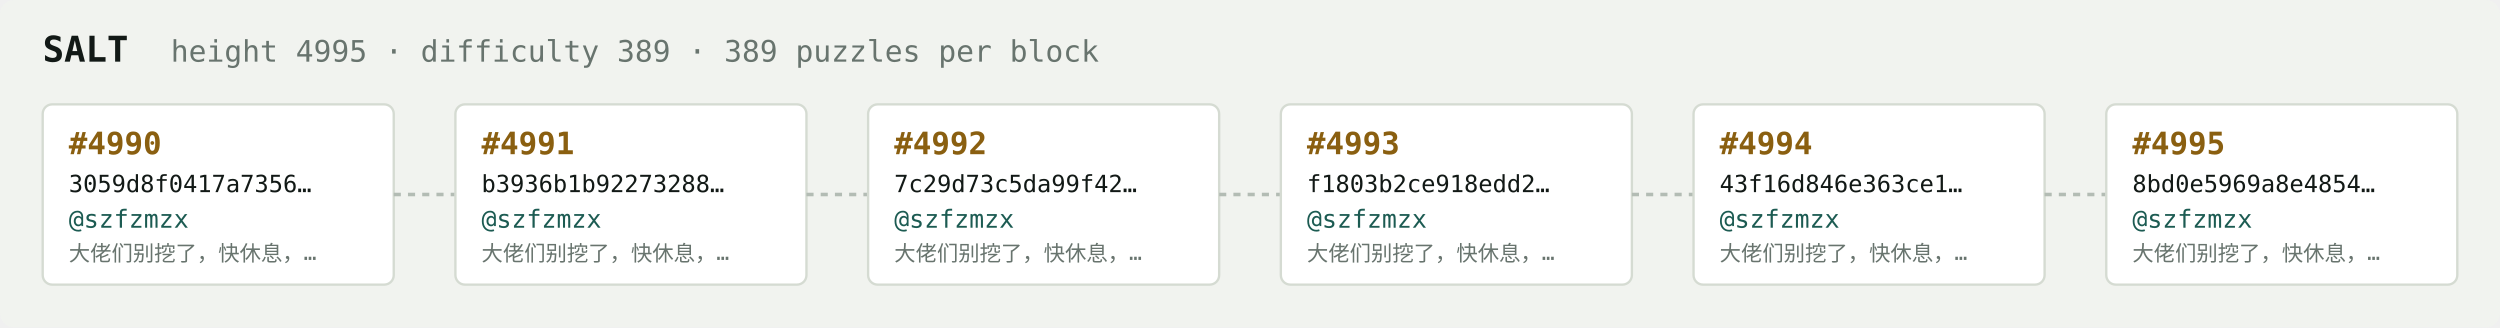
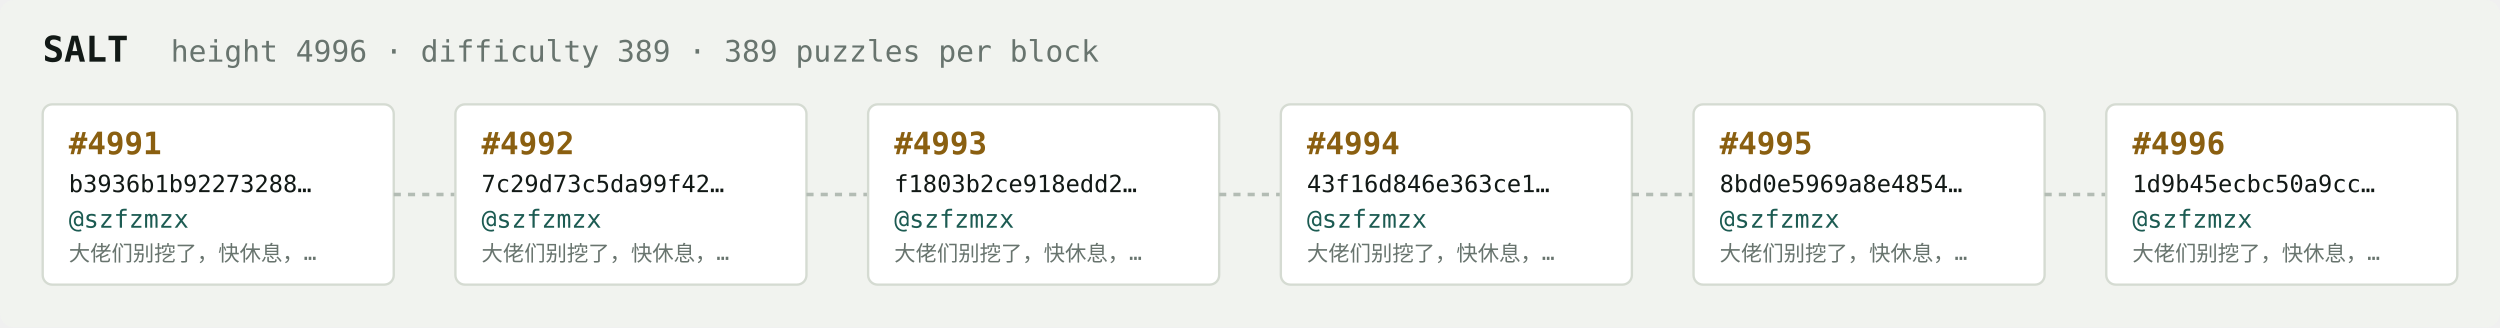
<svg xmlns="http://www.w3.org/2000/svg" width="1054" height="138" viewBox="0 0 1054 138" font-family="ui-monospace,SFMono-Regular,Menlo,monospace">
  <rect fill="#f1f3ef" width="1054" height="138" rx="6" />
  <text x="18" y="26" fill="#121916" font-size="15" font-weight="700">SALT</text>
-   <text x="72" y="26" fill="#68746e" font-size="12.5">height 4995 · difficulty 389 · 389 puzzles per block</text>
+   <text x="72" y="26" fill="#68746e" font-size="12.5">height 4996 · difficulty 389 · 389 puzzles per block</text>
  <rect x="18" y="44" width="148" height="76" rx="4" fill="#ffffff" stroke="#d5dbd2" stroke-width="1" />
-   <text x="29" y="65" fill="#8a5f10" font-size="13" font-weight="700">#4990</text>
-   <text x="29" y="81" fill="#121916" font-size="10">3059d8f0417a7356…</text>
+   <text x="29" y="65" fill="#8a5f10" font-size="13" font-weight="700">#4991</text>
+   <text x="29" y="81" fill="#121916" font-size="10">b3936b1b92273288…</text>
  <text x="29" y="96" fill="#1c5b52" font-size="10.5">@szfzmzx</text>
  <text x="29" y="110" fill="#68746e" font-size="9">大佬们别挖了，快休息，…</text>
  <line x1="166" y1="82.0" x2="192" y2="82.0" stroke="#b3bcb4" stroke-width="1.5" stroke-dasharray="3 3" />
  <rect x="192" y="44" width="148" height="76" rx="4" fill="#ffffff" stroke="#d5dbd2" stroke-width="1" />
-   <text x="203" y="65" fill="#8a5f10" font-size="13" font-weight="700">#4991</text>
-   <text x="203" y="81" fill="#121916" font-size="10">b3936b1b92273288…</text>
+   <text x="203" y="65" fill="#8a5f10" font-size="13" font-weight="700">#4992</text>
+   <text x="203" y="81" fill="#121916" font-size="10">7c29d73c5da99f42…</text>
  <text x="203" y="96" fill="#1c5b52" font-size="10.5">@szfzmzx</text>
  <text x="203" y="110" fill="#68746e" font-size="9">大佬们别挖了，快休息，…</text>
  <line x1="340" y1="82.0" x2="366" y2="82.0" stroke="#b3bcb4" stroke-width="1.5" stroke-dasharray="3 3" />
  <rect x="366" y="44" width="148" height="76" rx="4" fill="#ffffff" stroke="#d5dbd2" stroke-width="1" />
-   <text x="377" y="65" fill="#8a5f10" font-size="13" font-weight="700">#4992</text>
-   <text x="377" y="81" fill="#121916" font-size="10">7c29d73c5da99f42…</text>
+   <text x="377" y="65" fill="#8a5f10" font-size="13" font-weight="700">#4993</text>
+   <text x="377" y="81" fill="#121916" font-size="10">f1803b2ce918edd2…</text>
  <text x="377" y="96" fill="#1c5b52" font-size="10.5">@szfzmzx</text>
  <text x="377" y="110" fill="#68746e" font-size="9">大佬们别挖了，快休息，…</text>
  <line x1="514" y1="82.0" x2="540" y2="82.0" stroke="#b3bcb4" stroke-width="1.5" stroke-dasharray="3 3" />
  <rect x="540" y="44" width="148" height="76" rx="4" fill="#ffffff" stroke="#d5dbd2" stroke-width="1" />
-   <text x="551" y="65" fill="#8a5f10" font-size="13" font-weight="700">#4993</text>
-   <text x="551" y="81" fill="#121916" font-size="10">f1803b2ce918edd2…</text>
+   <text x="551" y="65" fill="#8a5f10" font-size="13" font-weight="700">#4994</text>
+   <text x="551" y="81" fill="#121916" font-size="10">43f16d846e363ce1…</text>
  <text x="551" y="96" fill="#1c5b52" font-size="10.5">@szfzmzx</text>
  <text x="551" y="110" fill="#68746e" font-size="9">大佬们别挖了，快休息，…</text>
  <line x1="688" y1="82.0" x2="714" y2="82.0" stroke="#b3bcb4" stroke-width="1.5" stroke-dasharray="3 3" />
  <rect x="714" y="44" width="148" height="76" rx="4" fill="#ffffff" stroke="#d5dbd2" stroke-width="1" />
-   <text x="725" y="65" fill="#8a5f10" font-size="13" font-weight="700">#4994</text>
-   <text x="725" y="81" fill="#121916" font-size="10">43f16d846e363ce1…</text>
+   <text x="725" y="65" fill="#8a5f10" font-size="13" font-weight="700">#4995</text>
+   <text x="725" y="81" fill="#121916" font-size="10">8bd0e5969a8e4854…</text>
  <text x="725" y="96" fill="#1c5b52" font-size="10.5">@szfzmzx</text>
  <text x="725" y="110" fill="#68746e" font-size="9">大佬们别挖了，快休息，…</text>
  <line x1="862" y1="82.0" x2="888" y2="82.0" stroke="#b3bcb4" stroke-width="1.5" stroke-dasharray="3 3" />
  <rect x="888" y="44" width="148" height="76" rx="4" fill="#ffffff" stroke="#d5dbd2" stroke-width="1" />
-   <text x="899" y="65" fill="#8a5f10" font-size="13" font-weight="700">#4995</text>
-   <text x="899" y="81" fill="#121916" font-size="10">8bd0e5969a8e4854…</text>
+   <text x="899" y="65" fill="#8a5f10" font-size="13" font-weight="700">#4996</text>
+   <text x="899" y="81" fill="#121916" font-size="10">1d9b45ecbc50a9cc…</text>
  <text x="899" y="96" fill="#1c5b52" font-size="10.5">@szfzmzx</text>
  <text x="899" y="110" fill="#68746e" font-size="9">大佬们别挖了，快休息，…</text>
</svg>
